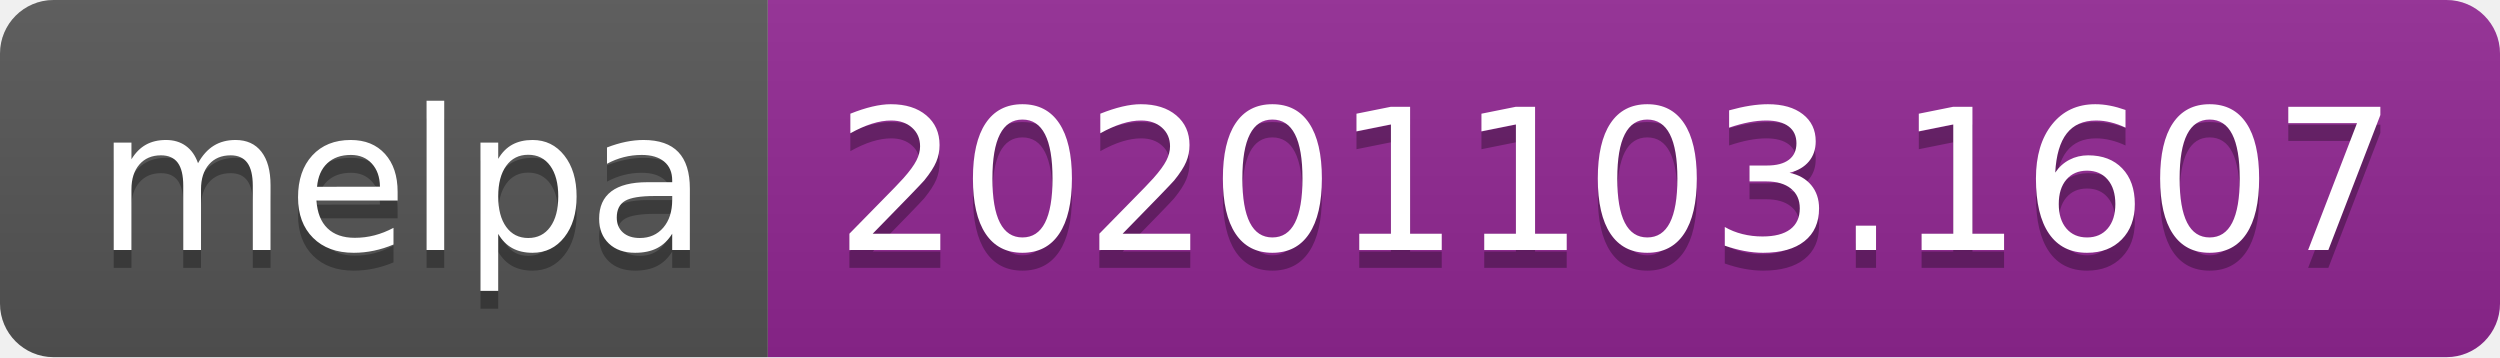
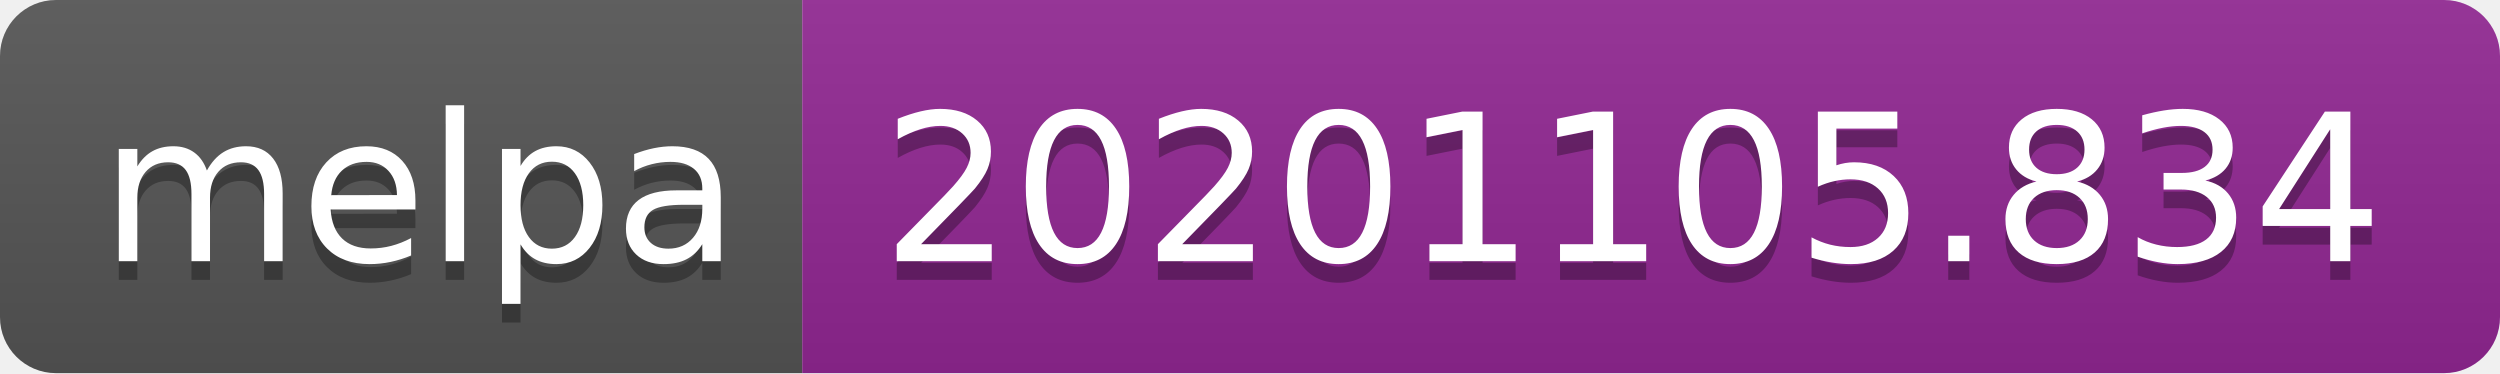
- <svg xmlns="http://www.w3.org/2000/svg" width="140" height="20" role="img" aria-label="melpa: 20201103.1607">
+ <svg xmlns="http://www.w3.org/2000/svg" width="134" height="20" role="img" aria-label="melpa: 20201105.834">
  <linearGradient id="s" x2="0" y2="100%">
    <stop offset="0" stop-color="#bbb" stop-opacity=".1" />
    <stop offset="1" stop-opacity=".1" />
  </linearGradient>
  <clipPath id="r">
-     <rect width="140" height="20" rx="3" fill="#fff" />
+     <rect width="134" height="20" rx="3" fill="#fff" />
  </clipPath>
  <g clip-path="url(#r)">
    <rect width="43" height="20" fill="#555" />
-     <rect x="43" width="97" height="20" fill="#922793" />
-     <rect width="140" height="20" fill="url(#s)" />
+     <rect x="43" width="91" height="20" fill="#922793" />
+     <rect width="134" height="20" fill="url(#s)" />
  </g>
  <g fill="#fff" text-anchor="middle" font-family="Verdana,Geneva,DejaVu Sans,sans-serif" text-rendering="geometricPrecision" font-size="110">
    <text aria-hidden="true" x="225" y="150" fill="#010101" fill-opacity=".3" transform="scale(.1)" textLength="330">melpa</text>
    <text x="225" y="140" transform="scale(.1)" fill="#fff" textLength="330">melpa</text>
-     <text aria-hidden="true" x="905" y="150" fill="#010101" fill-opacity=".3" transform="scale(.1)" textLength="870">20201103.1607</text>
-     <text x="905" y="140" transform="scale(.1)" fill="#fff" textLength="870">20201103.1607</text>
+     <text aria-hidden="true" x="875" y="150" fill="#010101" fill-opacity=".3" transform="scale(.1)" textLength="810">20201105.834</text>
+     <text x="875" y="140" transform="scale(.1)" fill="#fff" textLength="810">20201105.834</text>
  </g>
</svg>
